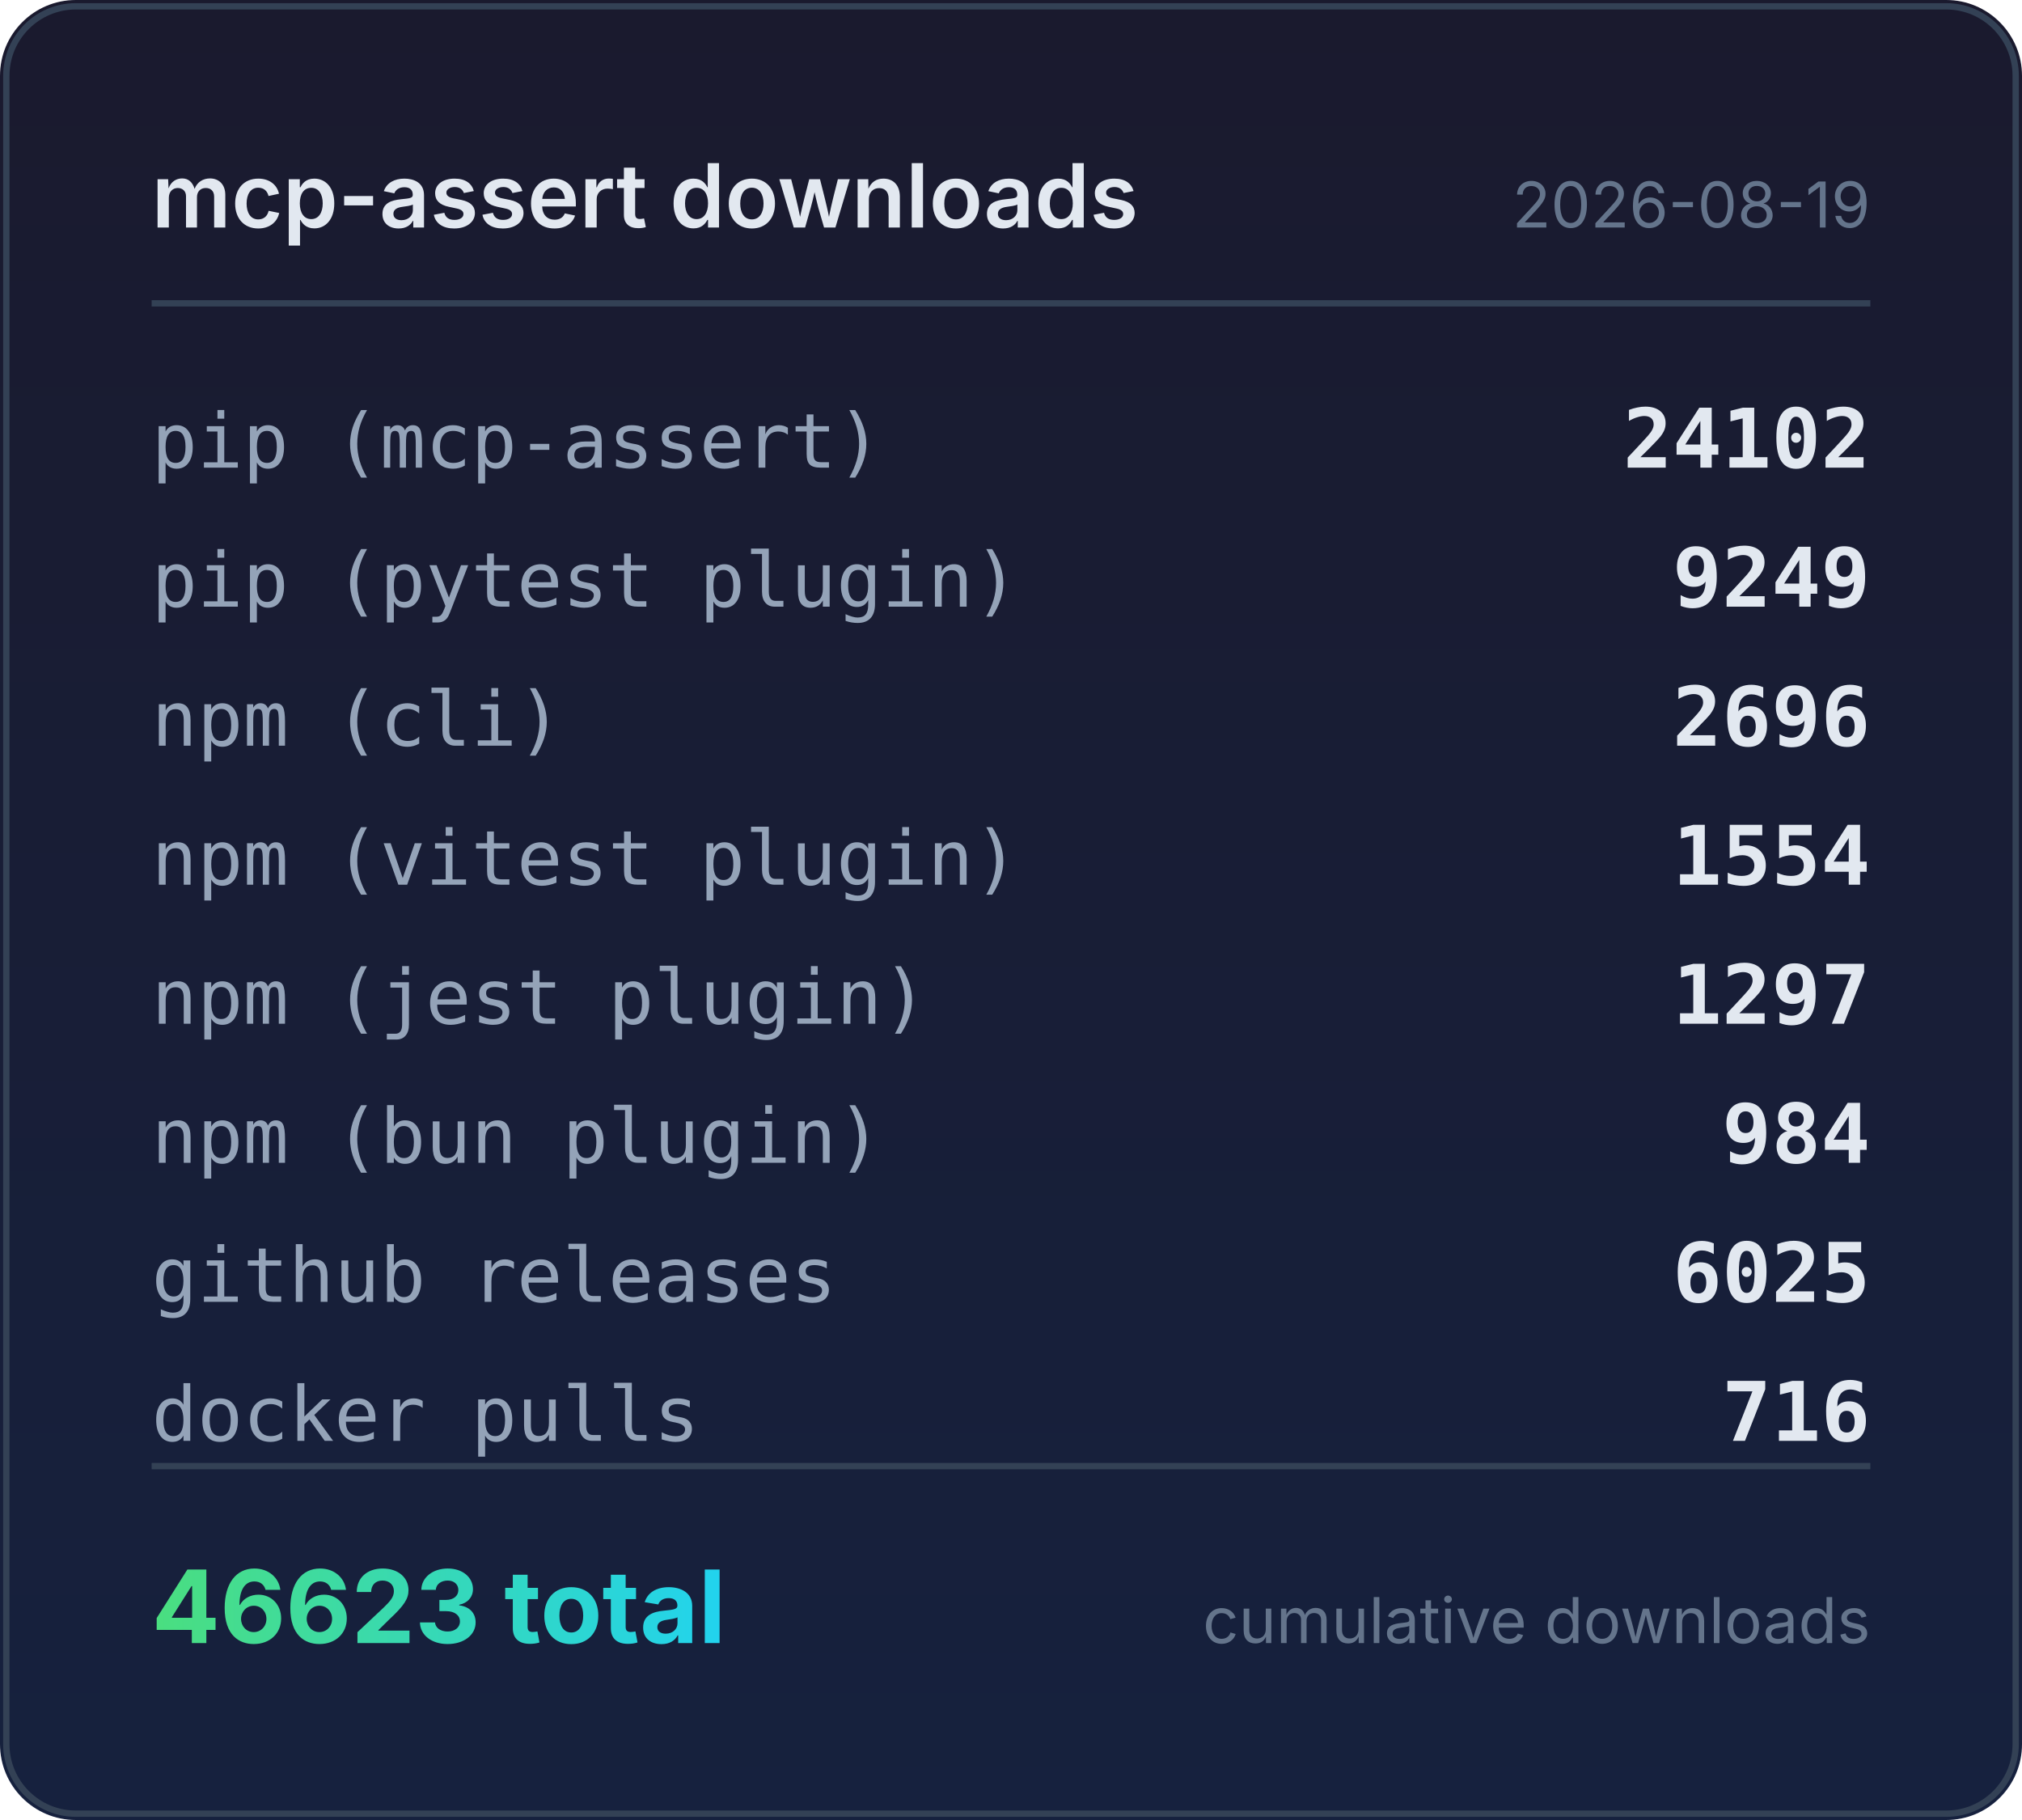
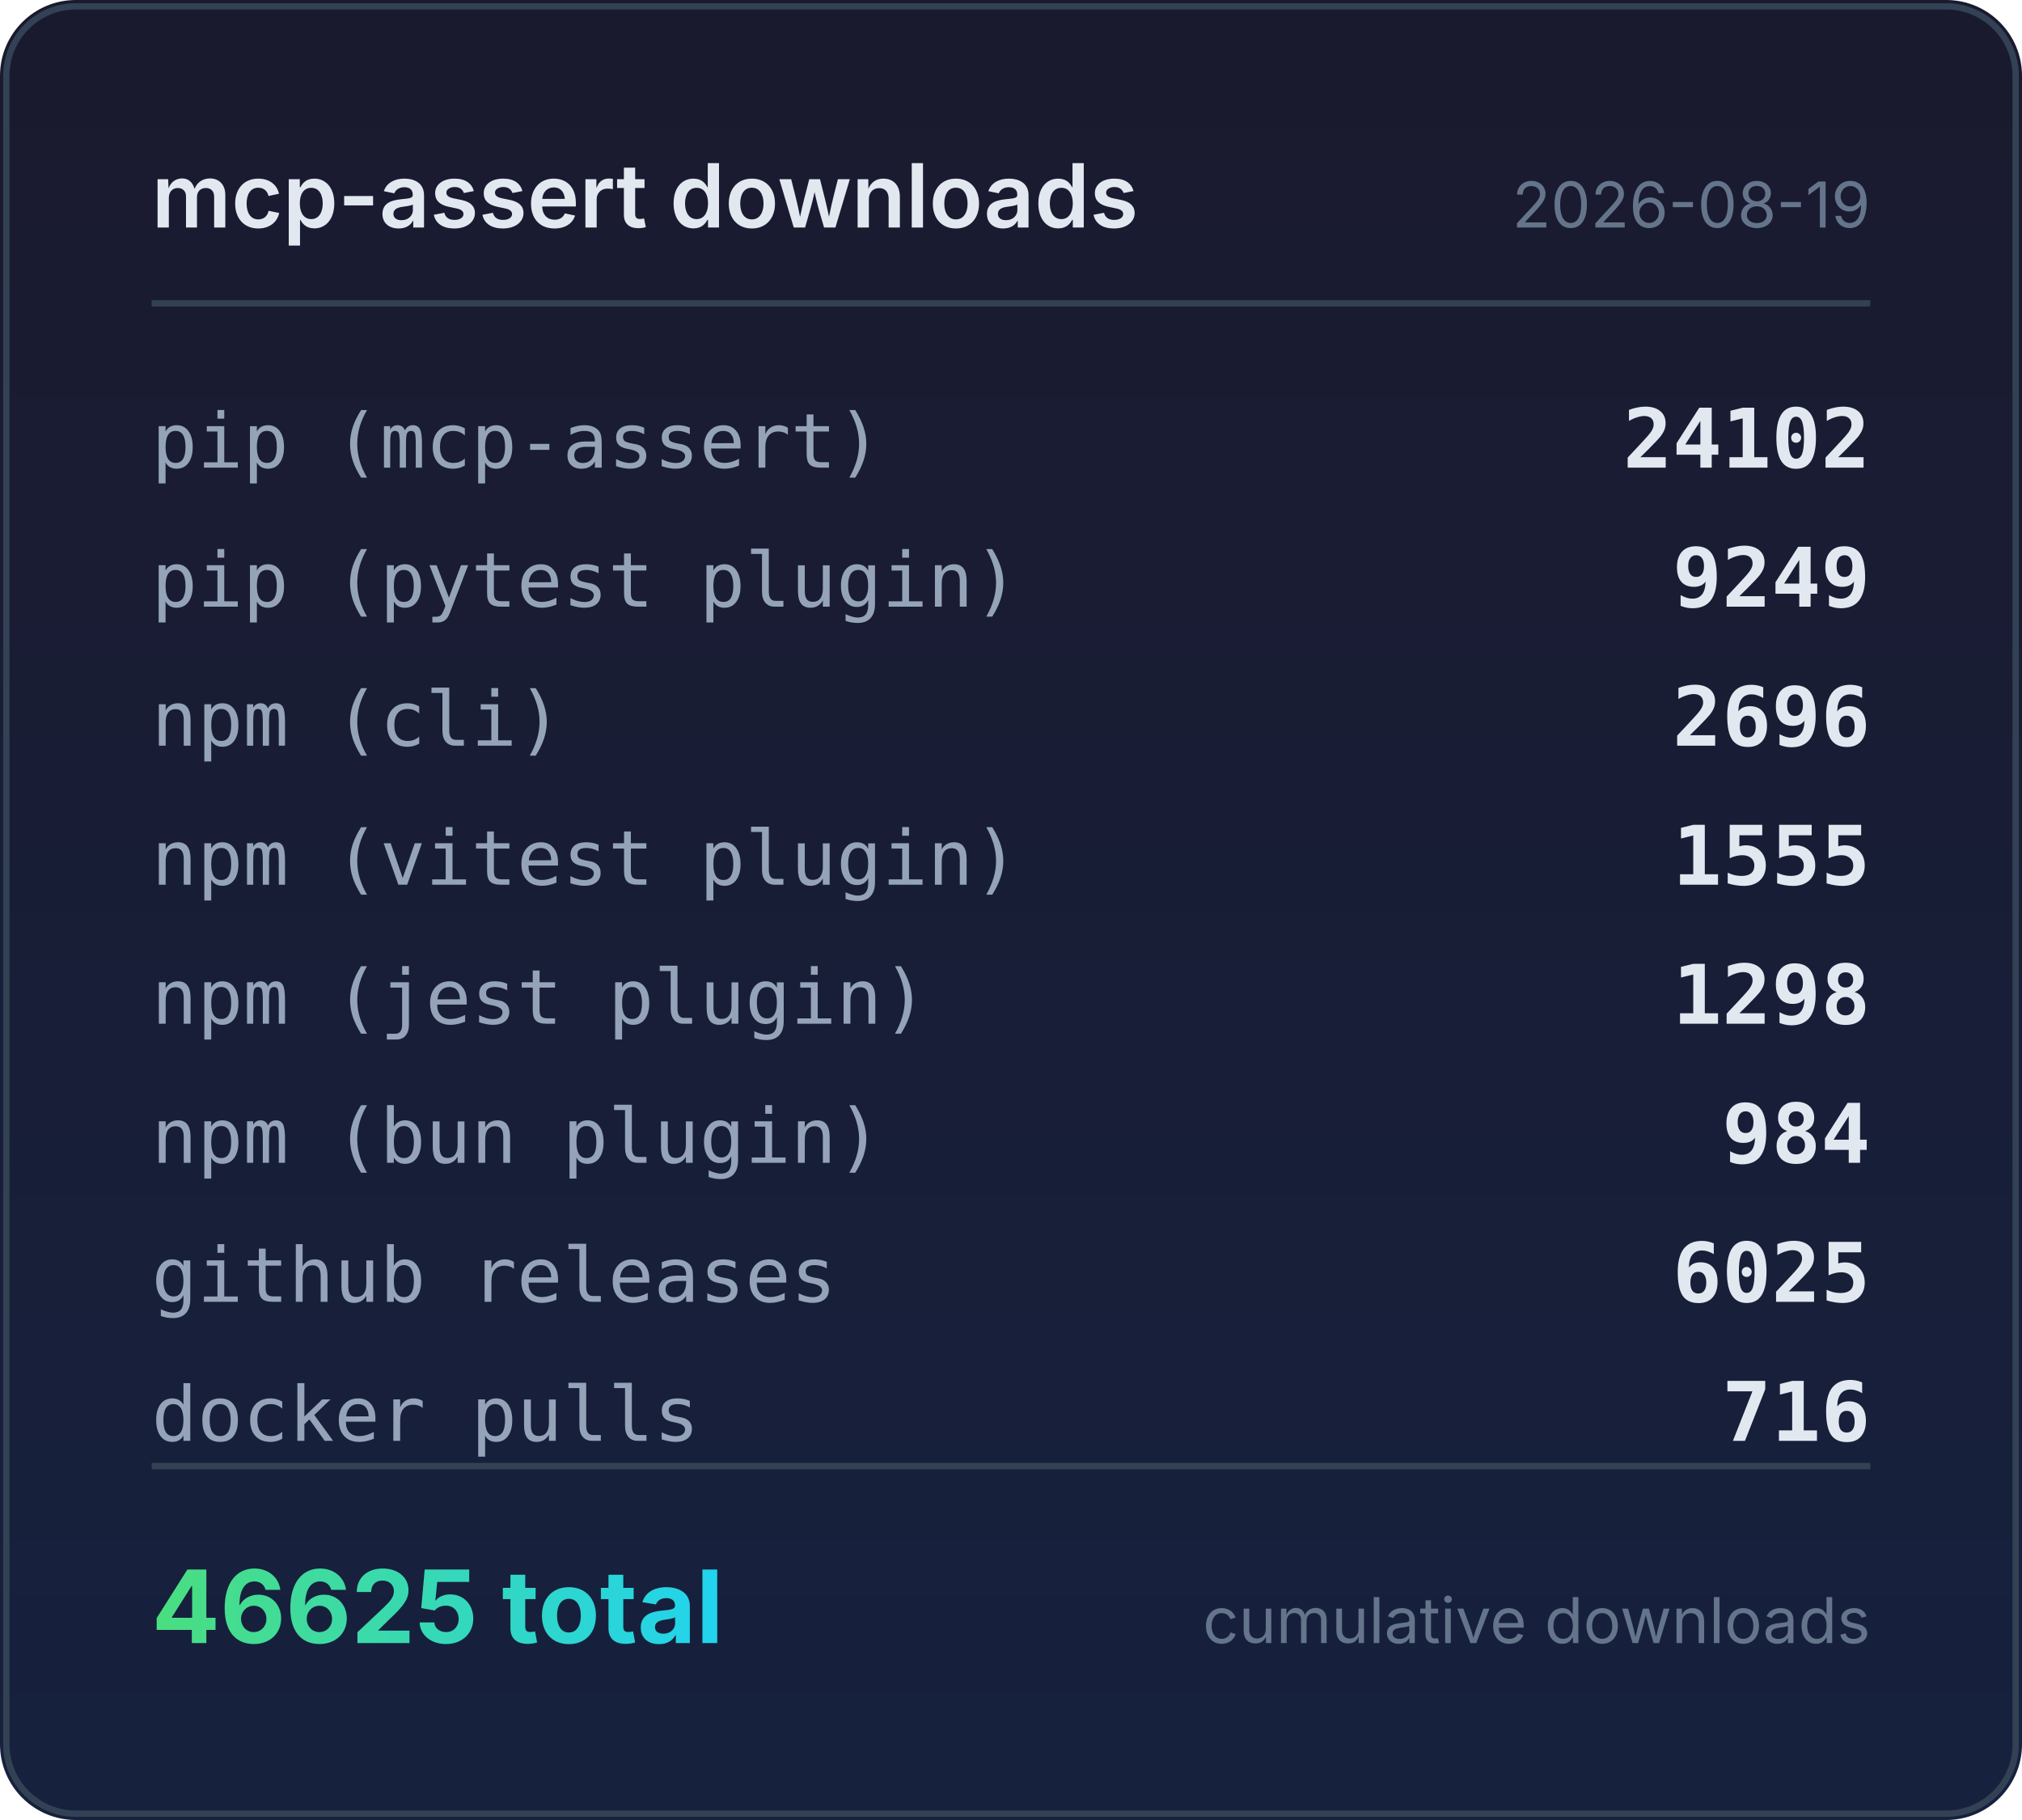
<svg xmlns="http://www.w3.org/2000/svg" width="320" height="288" viewBox="0 0 320 288">
  <defs>
    <linearGradient id="bg" x1="0" y1="0" x2="0" y2="1">
      <stop offset="0%" stop-color="#1a1a2e" />
      <stop offset="100%" stop-color="#16213e" />
    </linearGradient>
    <linearGradient id="accent" x1="0" y1="0" x2="1" y2="0">
      <stop offset="0%" stop-color="#4ade80" />
      <stop offset="100%" stop-color="#22d3ee" />
    </linearGradient>
  </defs>
  <rect width="320" height="288" rx="12" fill="url(#bg)" />
  <rect x="1" y="1" width="318" height="286" rx="11" fill="none" stroke="#334155" stroke-width="1" />
  <text x="24" y="36" fill="#e2e8f0" font-family="system-ui,-apple-system,sans-serif" font-size="14" font-weight="600">mcp-assert downloads</text>
  <text x="296" y="36" fill="#64748b" font-family="system-ui,-apple-system,sans-serif" font-size="10" text-anchor="end">2026-08-19</text>
  <line x1="24" y1="48" x2="296" y2="48" stroke="#334155" stroke-width="1" />
  <text x="24" y="74" fill="#94a3b8" font-family="ui-monospace,monospace" font-size="12">pip (mcp-assert)</text>
  <text x="296" y="74" fill="#e2e8f0" font-family="ui-monospace,monospace" font-size="13" font-weight="600" text-anchor="end">24102</text>
  <text x="24" y="96" fill="#94a3b8" font-family="ui-monospace,monospace" font-size="12">pip (pytest plugin)</text>
  <text x="296" y="96" fill="#e2e8f0" font-family="ui-monospace,monospace" font-size="13" font-weight="600" text-anchor="end">9249</text>
  <text x="24" y="118" fill="#94a3b8" font-family="ui-monospace,monospace" font-size="12">npm (cli)</text>
  <text x="296" y="118" fill="#e2e8f0" font-family="ui-monospace,monospace" font-size="13" font-weight="600" text-anchor="end">2696</text>
  <text x="24" y="140" fill="#94a3b8" font-family="ui-monospace,monospace" font-size="12">npm (vitest plugin)</text>
-   <text x="296" y="140" fill="#e2e8f0" font-family="ui-monospace,monospace" font-size="13" font-weight="600" text-anchor="end">1554</text>
+   <text x="296" y="140" fill="#e2e8f0" font-family="ui-monospace,monospace" font-size="13" font-weight="600" text-anchor="end">1555</text>
  <text x="24" y="162" fill="#94a3b8" font-family="ui-monospace,monospace" font-size="12">npm (jest plugin)</text>
-   <text x="296" y="162" fill="#e2e8f0" font-family="ui-monospace,monospace" font-size="13" font-weight="600" text-anchor="end">1297</text>
+   <text x="296" y="162" fill="#e2e8f0" font-family="ui-monospace,monospace" font-size="13" font-weight="600" text-anchor="end">1298</text>
  <text x="24" y="184" fill="#94a3b8" font-family="ui-monospace,monospace" font-size="12">npm (bun plugin)</text>
  <text x="296" y="184" fill="#e2e8f0" font-family="ui-monospace,monospace" font-size="13" font-weight="600" text-anchor="end">984</text>
  <text x="24" y="206" fill="#94a3b8" font-family="ui-monospace,monospace" font-size="12">github releases</text>
  <text x="296" y="206" fill="#e2e8f0" font-family="ui-monospace,monospace" font-size="13" font-weight="600" text-anchor="end">6025</text>
  <text x="24" y="228" fill="#94a3b8" font-family="ui-monospace,monospace" font-size="12">docker pulls</text>
  <text x="296" y="228" fill="#e2e8f0" font-family="ui-monospace,monospace" font-size="13" font-weight="600" text-anchor="end">716</text>
  <line x1="24" y1="232" x2="296" y2="232" stroke="#334155" stroke-width="1" />
-   <text x="24" y="260" fill="url(#accent)" font-family="system-ui,-apple-system,sans-serif" font-size="16" font-weight="700">46623 total</text>
+   <text x="24" y="260" fill="url(#accent)" font-family="system-ui,-apple-system,sans-serif" font-size="16" font-weight="700">46625 total</text>
  <text x="296" y="260" fill="#64748b" font-family="system-ui,-apple-system,sans-serif" font-size="10" text-anchor="end">cumulative downloads</text>
</svg>
